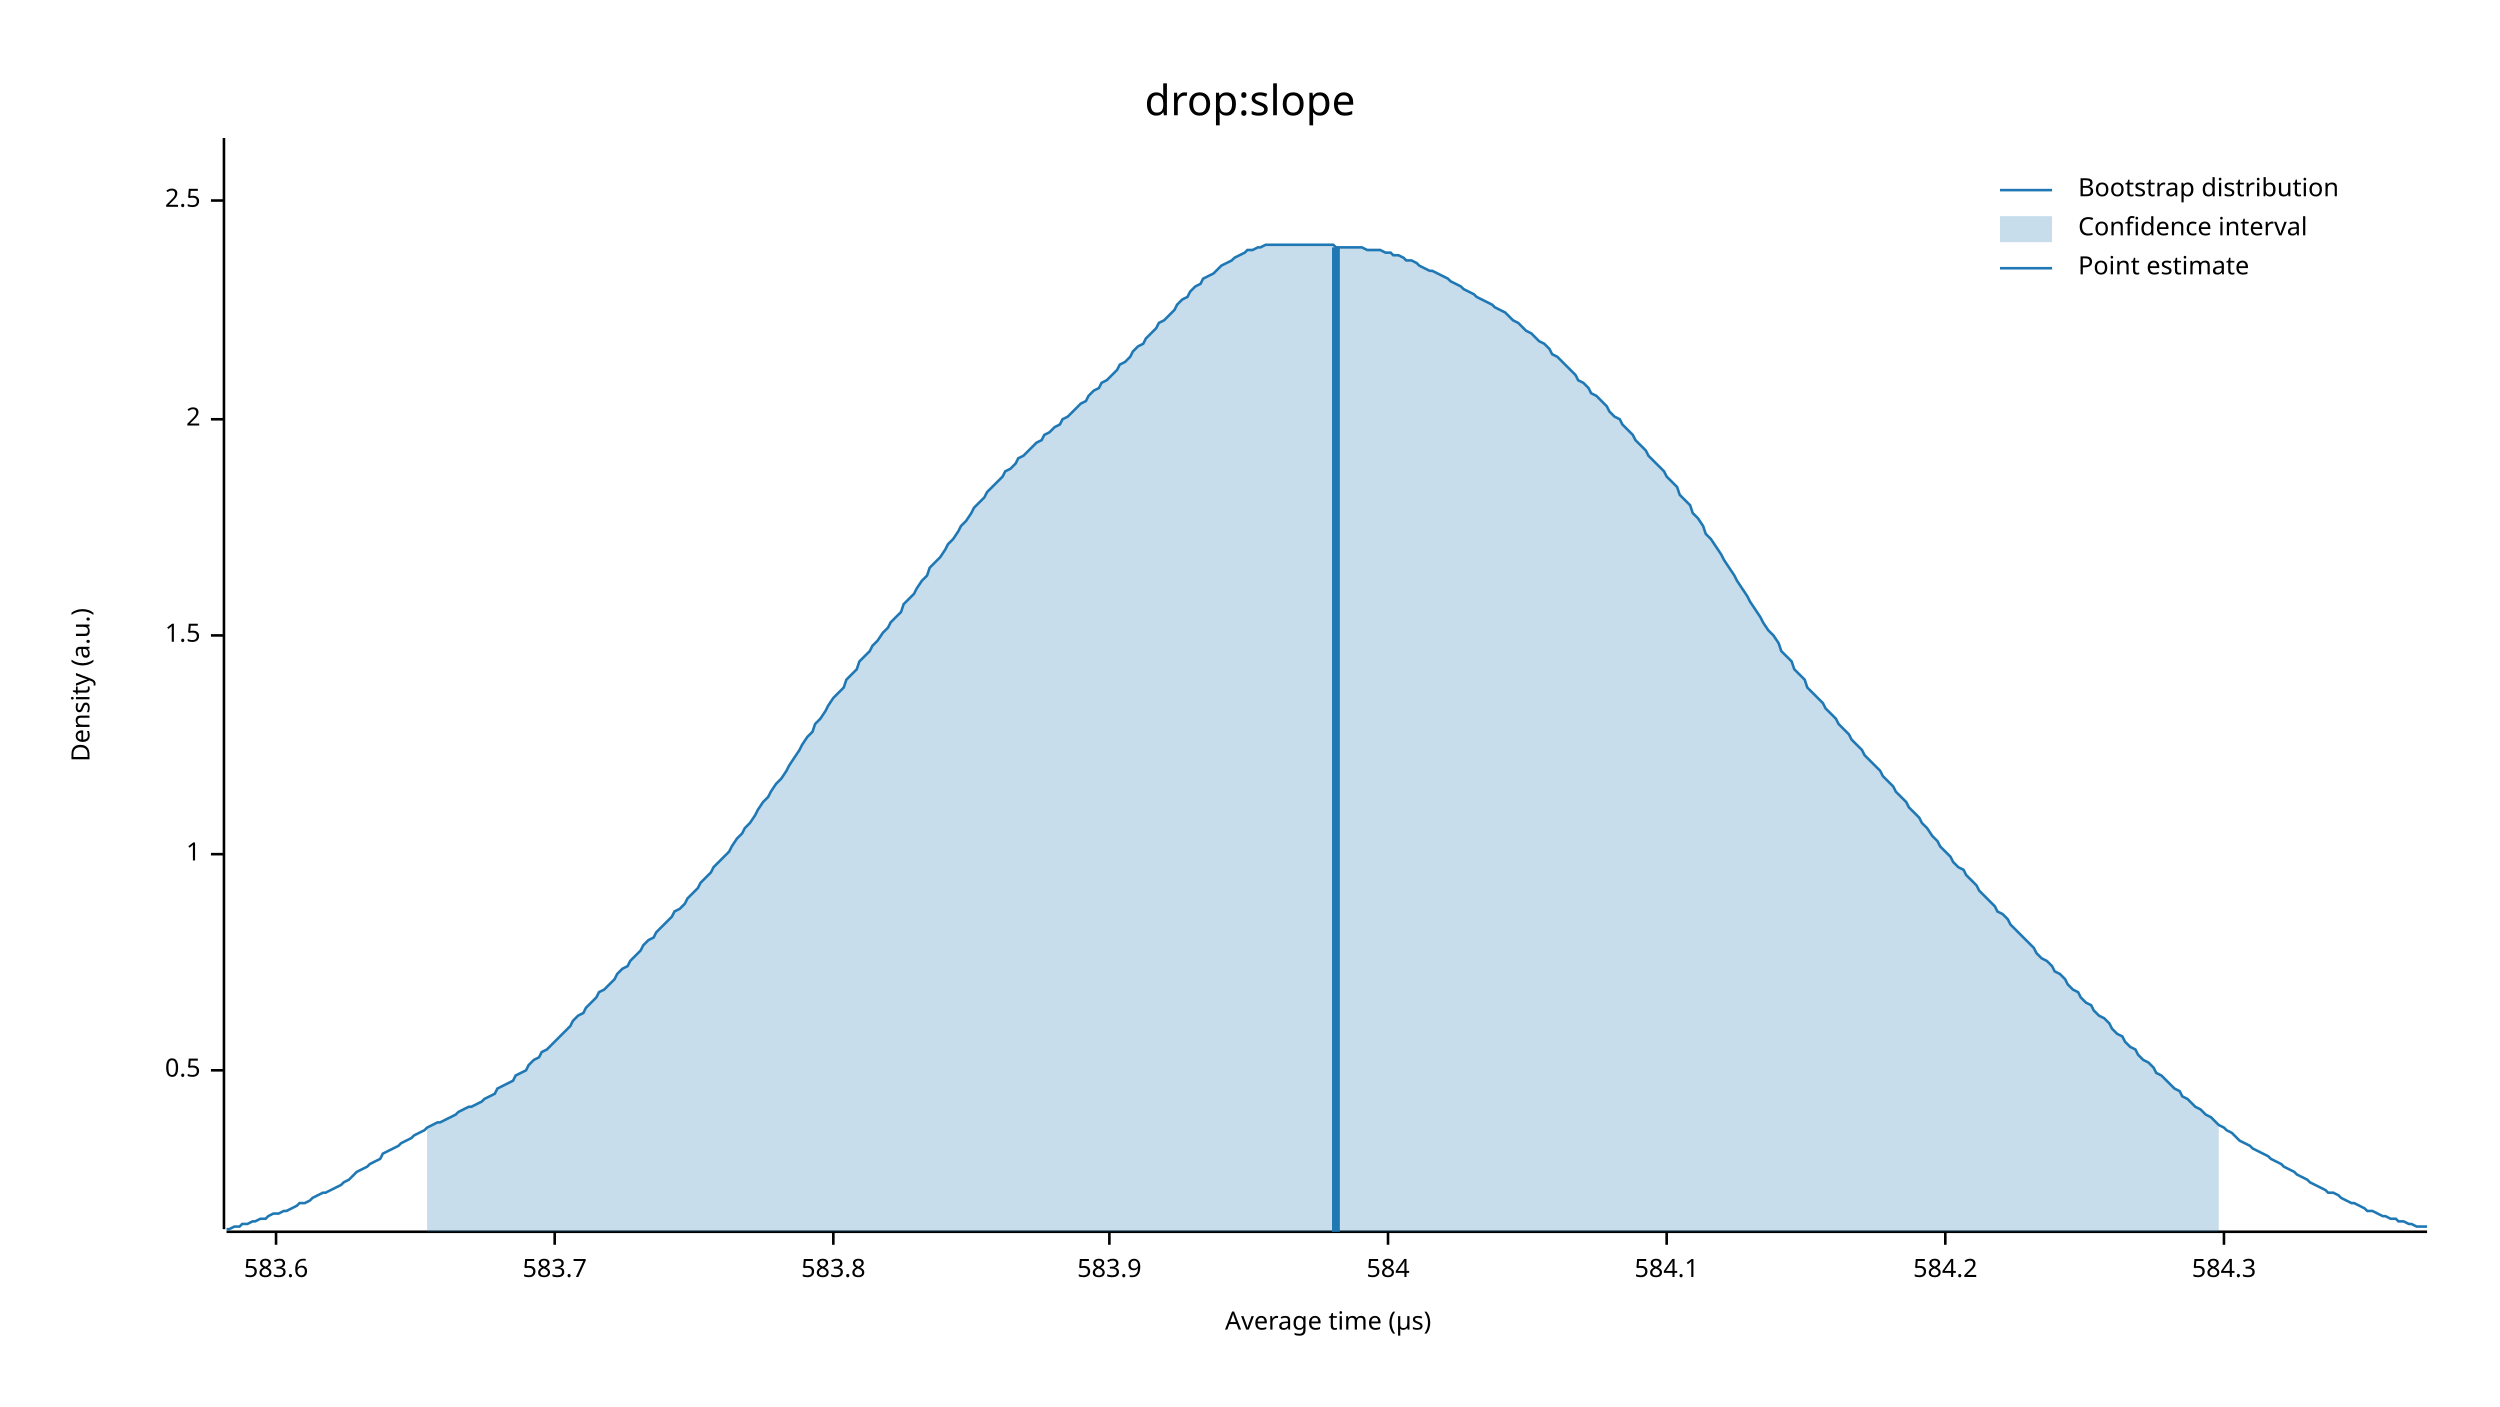
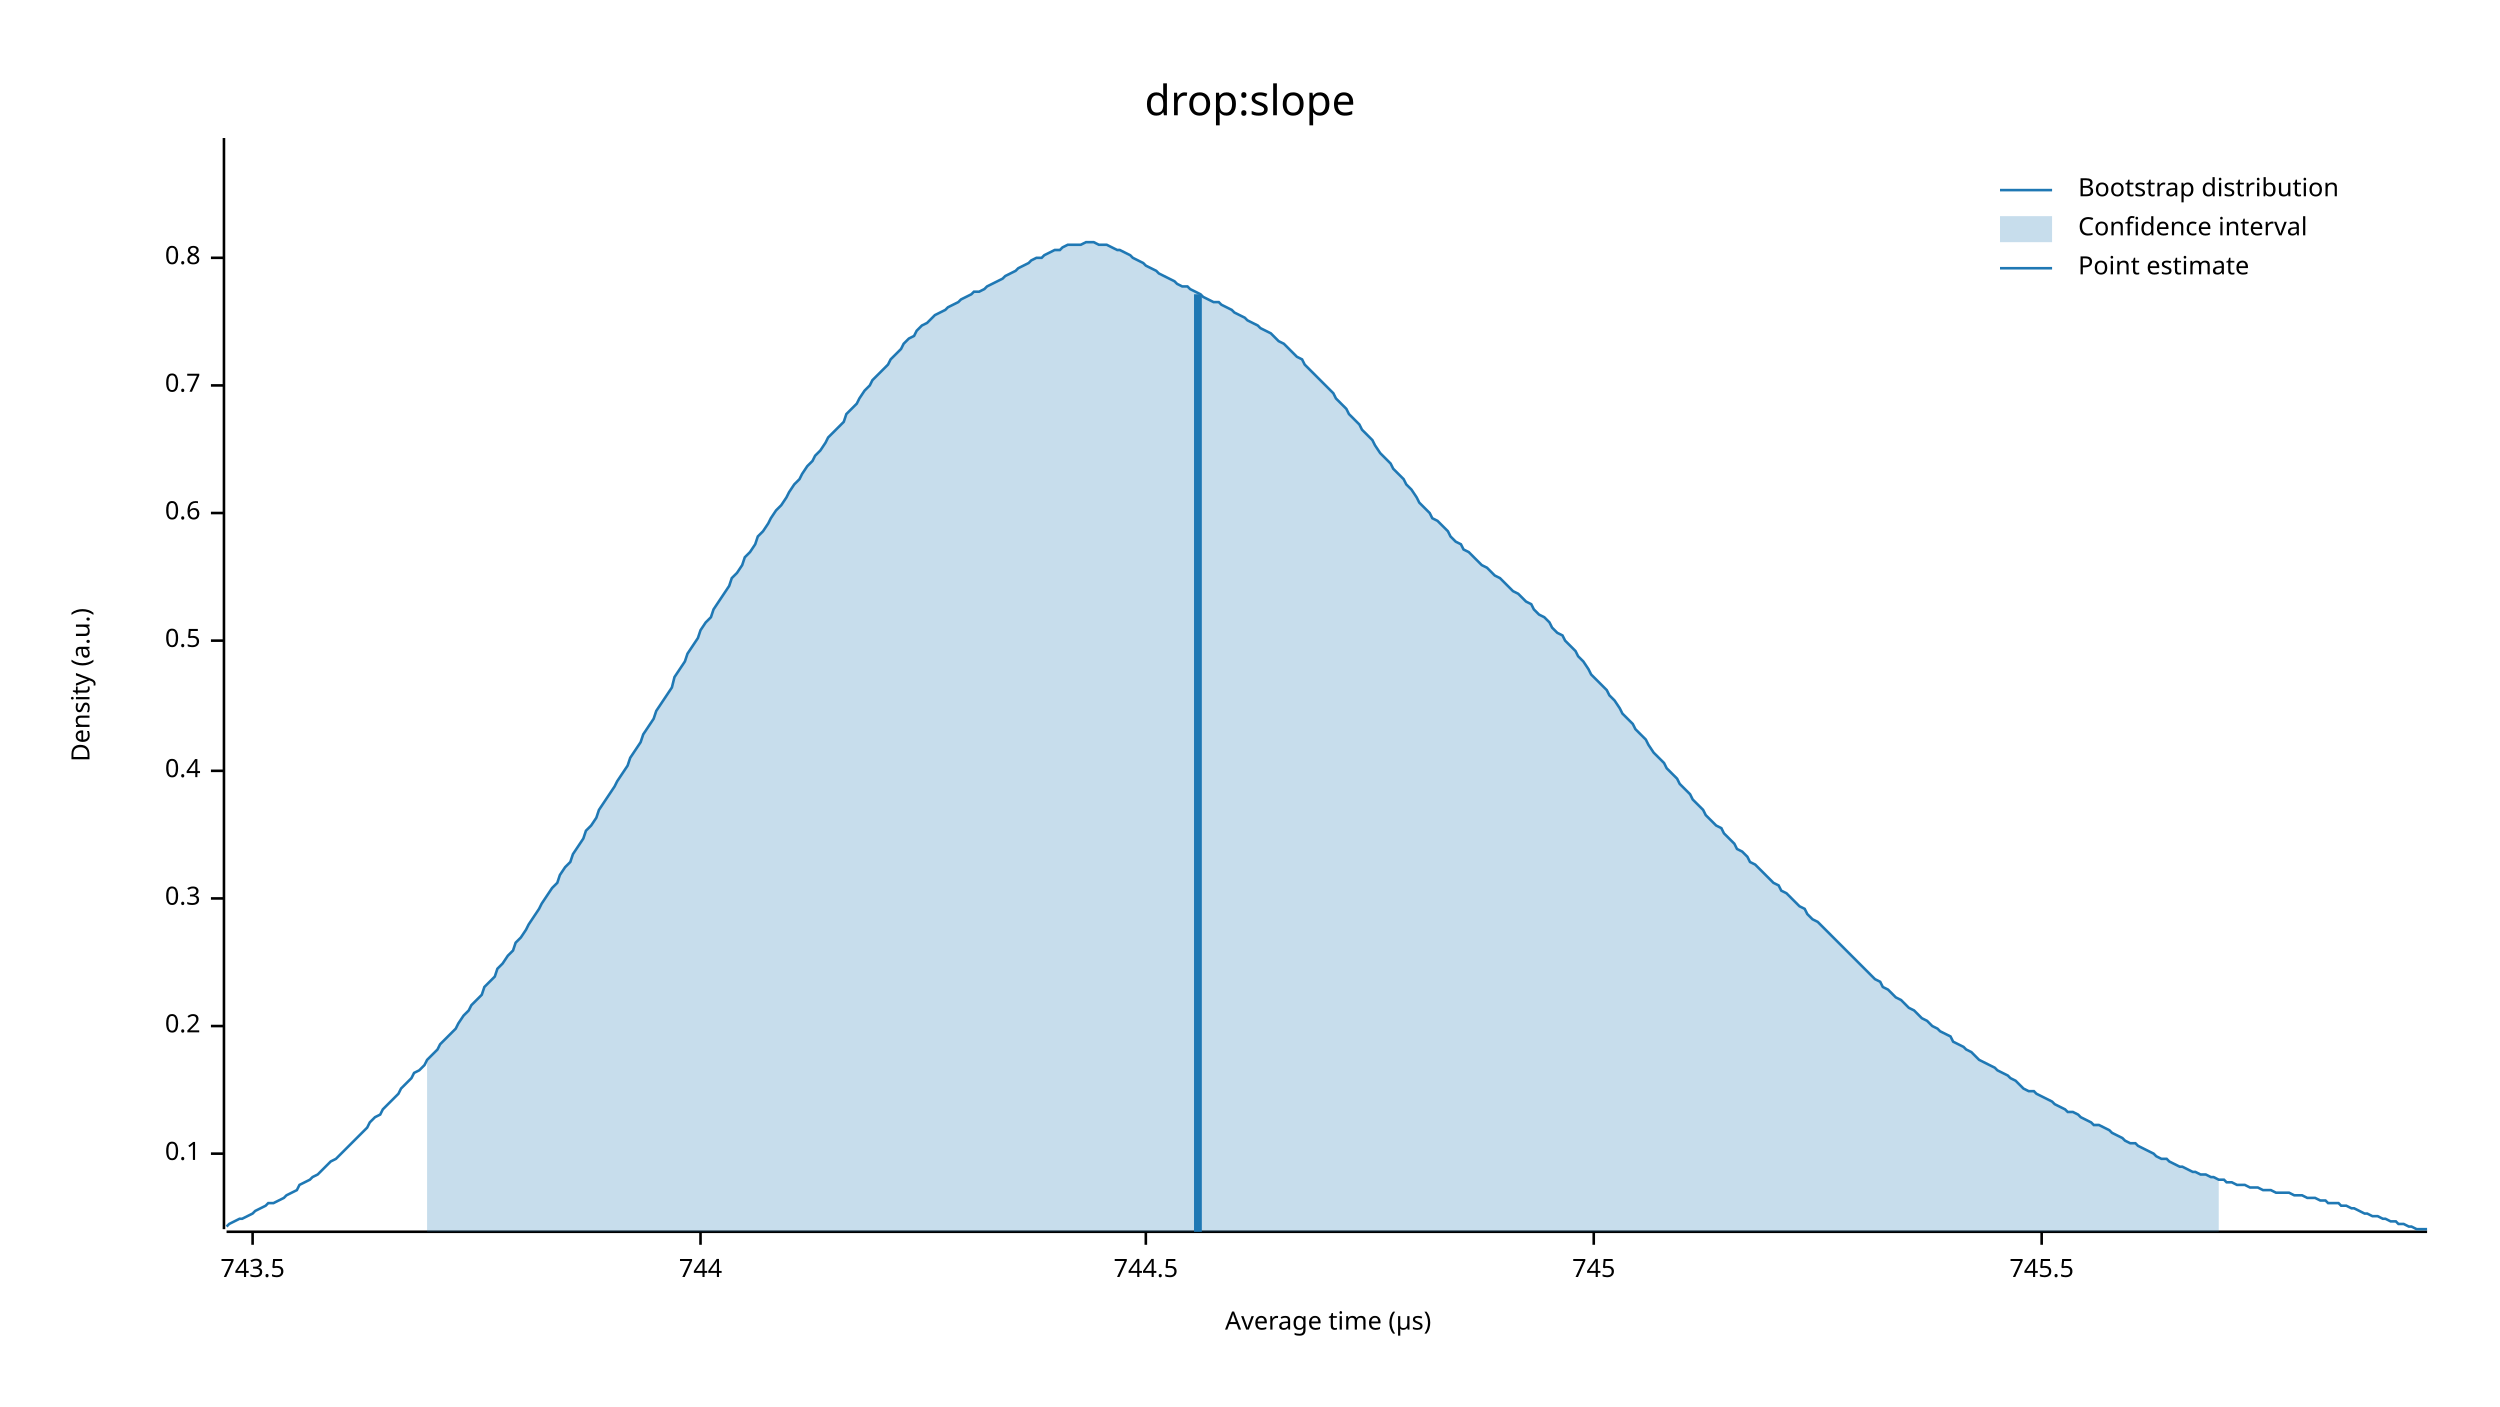
<svg xmlns="http://www.w3.org/2000/svg" width="960" height="540" viewBox="0 0 960 540">
  <text x="480" y="32" dy="0.76em" text-anchor="middle" font-family="sans-serif" font-size="16.129" opacity="1" fill="#000000">
drop:slope
</text>
  <text x="27" y="263" dy="0.76em" text-anchor="middle" font-family="sans-serif" font-size="9.677" opacity="1" fill="#000000" transform="rotate(270, 27, 263)">
Density (a.u.)
</text>
  <text x="510" y="513" dy="-0.5ex" text-anchor="middle" font-family="sans-serif" font-size="9.677" opacity="1" fill="#000000">
Average time (µs)
</text>
  <polyline fill="none" opacity="1" stroke="#000000" stroke-width="1" points="86,53 86,472 " />
-   <text x="77" y="411" dy="0.5ex" text-anchor="end" font-family="sans-serif" font-size="9.677" opacity="1" fill="#000000">
+   <text x="77" y="443" dy="0.5ex" text-anchor="end" font-family="sans-serif" font-size="9.677" opacity="1" fill="#000000">
+ 0.1
+ </text>
+   <polyline fill="none" opacity="1" stroke="#000000" stroke-width="1" points="81,443 86,443 " />
+   <text x="77" y="394" dy="0.5ex" text-anchor="end" font-family="sans-serif" font-size="9.677" opacity="1" fill="#000000">
+ 0.2
+ </text>
+   <polyline fill="none" opacity="1" stroke="#000000" stroke-width="1" points="81,394 86,394 " />
+   <text x="77" y="345" dy="0.5ex" text-anchor="end" font-family="sans-serif" font-size="9.677" opacity="1" fill="#000000">
+ 0.3
+ </text>
+   <polyline fill="none" opacity="1" stroke="#000000" stroke-width="1" points="81,345 86,345 " />
+   <text x="77" y="296" dy="0.5ex" text-anchor="end" font-family="sans-serif" font-size="9.677" opacity="1" fill="#000000">
+ 0.4
+ </text>
+   <polyline fill="none" opacity="1" stroke="#000000" stroke-width="1" points="81,296 86,296 " />
+   <text x="77" y="246" dy="0.5ex" text-anchor="end" font-family="sans-serif" font-size="9.677" opacity="1" fill="#000000">
0.5
</text>
-   <polyline fill="none" opacity="1" stroke="#000000" stroke-width="1" points="81,411 86,411 " />
-   <text x="77" y="328" dy="0.5ex" text-anchor="end" font-family="sans-serif" font-size="9.677" opacity="1" fill="#000000">
- 1
+   <polyline fill="none" opacity="1" stroke="#000000" stroke-width="1" points="81,246 86,246 " />
+   <text x="77" y="197" dy="0.5ex" text-anchor="end" font-family="sans-serif" font-size="9.677" opacity="1" fill="#000000">
+ 0.6
</text>
-   <polyline fill="none" opacity="1" stroke="#000000" stroke-width="1" points="81,328 86,328 " />
-   <text x="77" y="244" dy="0.5ex" text-anchor="end" font-family="sans-serif" font-size="9.677" opacity="1" fill="#000000">
- 1.5
+   <polyline fill="none" opacity="1" stroke="#000000" stroke-width="1" points="81,197 86,197 " />
+   <text x="77" y="148" dy="0.5ex" text-anchor="end" font-family="sans-serif" font-size="9.677" opacity="1" fill="#000000">
+ 0.7
</text>
-   <polyline fill="none" opacity="1" stroke="#000000" stroke-width="1" points="81,244 86,244 " />
-   <text x="77" y="161" dy="0.5ex" text-anchor="end" font-family="sans-serif" font-size="9.677" opacity="1" fill="#000000">
- 2
+   <polyline fill="none" opacity="1" stroke="#000000" stroke-width="1" points="81,148 86,148 " />
+   <text x="77" y="99" dy="0.5ex" text-anchor="end" font-family="sans-serif" font-size="9.677" opacity="1" fill="#000000">
+ 0.8
</text>
-   <polyline fill="none" opacity="1" stroke="#000000" stroke-width="1" points="81,161 86,161 " />
-   <text x="77" y="77" dy="0.5ex" text-anchor="end" font-family="sans-serif" font-size="9.677" opacity="1" fill="#000000">
- 2.5
+   <polyline fill="none" opacity="1" stroke="#000000" stroke-width="1" points="81,99 86,99 " />
+   <polyline fill="none" opacity="1" stroke="#000000" stroke-width="1" points="87,473 932,473 " />
+   <text x="97" y="483" dy="0.76em" text-anchor="middle" font-family="sans-serif" font-size="9.677" opacity="1" fill="#000000">
+ 743.5
</text>
-   <polyline fill="none" opacity="1" stroke="#000000" stroke-width="1" points="81,77 86,77 " />
-   <polyline fill="none" opacity="1" stroke="#000000" stroke-width="1" points="87,473 932,473 " />
-   <text x="106" y="483" dy="0.76em" text-anchor="middle" font-family="sans-serif" font-size="9.677" opacity="1" fill="#000000">
- 583.6
+   <polyline fill="none" opacity="1" stroke="#000000" stroke-width="1" points="97,473 97,478 " />
+   <text x="269" y="483" dy="0.76em" text-anchor="middle" font-family="sans-serif" font-size="9.677" opacity="1" fill="#000000">
+ 744
</text>
-   <polyline fill="none" opacity="1" stroke="#000000" stroke-width="1" points="106,473 106,478 " />
-   <text x="213" y="483" dy="0.76em" text-anchor="middle" font-family="sans-serif" font-size="9.677" opacity="1" fill="#000000">
- 583.7
+   <polyline fill="none" opacity="1" stroke="#000000" stroke-width="1" points="269,473 269,478 " />
+   <text x="440" y="483" dy="0.76em" text-anchor="middle" font-family="sans-serif" font-size="9.677" opacity="1" fill="#000000">
+ 744.5
</text>
-   <polyline fill="none" opacity="1" stroke="#000000" stroke-width="1" points="213,473 213,478 " />
-   <text x="320" y="483" dy="0.76em" text-anchor="middle" font-family="sans-serif" font-size="9.677" opacity="1" fill="#000000">
- 583.8
+   <polyline fill="none" opacity="1" stroke="#000000" stroke-width="1" points="440,473 440,478 " />
+   <text x="612" y="483" dy="0.76em" text-anchor="middle" font-family="sans-serif" font-size="9.677" opacity="1" fill="#000000">
+ 745
</text>
-   <polyline fill="none" opacity="1" stroke="#000000" stroke-width="1" points="320,473 320,478 " />
-   <text x="426" y="483" dy="0.76em" text-anchor="middle" font-family="sans-serif" font-size="9.677" opacity="1" fill="#000000">
- 583.9
+   <polyline fill="none" opacity="1" stroke="#000000" stroke-width="1" points="612,473 612,478 " />
+   <text x="784" y="483" dy="0.76em" text-anchor="middle" font-family="sans-serif" font-size="9.677" opacity="1" fill="#000000">
+ 745.5
</text>
-   <polyline fill="none" opacity="1" stroke="#000000" stroke-width="1" points="426,473 426,478 " />
-   <text x="533" y="483" dy="0.76em" text-anchor="middle" font-family="sans-serif" font-size="9.677" opacity="1" fill="#000000">
- 584
- </text>
-   <polyline fill="none" opacity="1" stroke="#000000" stroke-width="1" points="533,473 533,478 " />
-   <text x="640" y="483" dy="0.76em" text-anchor="middle" font-family="sans-serif" font-size="9.677" opacity="1" fill="#000000">
- 584.1
- </text>
-   <polyline fill="none" opacity="1" stroke="#000000" stroke-width="1" points="640,473 640,478 " />
-   <text x="747" y="483" dy="0.76em" text-anchor="middle" font-family="sans-serif" font-size="9.677" opacity="1" fill="#000000">
- 584.2
- </text>
-   <polyline fill="none" opacity="1" stroke="#000000" stroke-width="1" points="747,473 747,478 " />
-   <text x="854" y="483" dy="0.76em" text-anchor="middle" font-family="sans-serif" font-size="9.677" opacity="1" fill="#000000">
- 584.3
- </text>
-   <polyline fill="none" opacity="1" stroke="#000000" stroke-width="1" points="854,473 854,478 " />
-   <polyline fill="none" opacity="1" stroke="#1F78B4" stroke-width="1" points="87,472 88,472 90,471 92,471 93,470 95,470 97,469 98,469 100,468 102,468 103,467 105,466 107,466 109,465 110,465 112,464 114,463 115,462 117,462 119,461 120,460 122,459 124,458 125,458 127,457 129,456 131,455 132,454 134,453 136,451 137,450 139,449 141,448 142,447 144,446 146,445 147,443 149,442 151,441 153,440 154,439 156,438 158,437 159,436 161,435 163,434 164,433 166,432 168,431 169,431 171,430 173,429 175,428 176,427 178,426 180,425 181,425 183,424 185,423 186,422 188,421 190,420 191,418 193,417 195,416 197,415 198,413 200,412 202,411 203,409 205,407 207,406 208,404 210,403 212,401 214,399 215,398 217,396 219,394 220,392 222,390 224,389 225,387 227,385 229,383 230,381 232,380 234,378 236,376 237,374 239,372 241,371 242,369 244,367 246,365 247,363 249,361 251,360 252,358 254,356 256,354 258,352 259,350 261,349 263,347 264,345 266,343 268,341 269,339 271,337 273,335 274,333 276,331 278,329 280,327 281,325 283,322 285,320 286,318 288,316 290,313 291,311 293,308 295,306 296,304 298,301 300,299 302,296 303,294 305,291 307,288 308,286 310,283 312,281 313,278 315,276 317,273 318,271 320,268 322,266 324,264 325,261 327,259 329,257 330,254 332,252 334,250 335,248 337,246 339,243 341,241 342,239 344,237 346,235 347,232 349,230 351,228 352,226 354,223 356,221 357,218 359,216 361,214 363,211 364,209 366,207 368,204 369,202 371,200 373,197 374,195 376,193 378,191 379,189 381,187 383,185 385,183 386,181 388,180 390,178 391,176 393,175 395,173 396,172 398,170 400,169 401,167 403,166 405,164 407,163 408,161 410,160 412,158 413,157 415,155 417,154 418,152 420,150 422,149 423,147 425,146 427,144 429,142 430,140 432,139 434,137 435,135 437,133 439,132 440,130 442,128 444,126 445,124 447,123 449,121 451,119 452,117 454,115 456,114 457,112 459,110 461,109 462,107 464,106 466,105 468,103 469,102 471,101 473,100 474,99 476,98 478,97 479,96 481,96 483,95 484,95 486,94 488,94 490,94 491,94 493,94 495,94 496,94 498,94 500,94 501,94 503,94 505,94 506,94 508,94 510,94 512,94 513,95 515,95 517,95 518,95 520,95 522,95 523,95 525,96 527,96 528,96 530,96 532,97 534,97 535,98 537,98 539,99 540,100 542,100 544,101 545,102 547,103 549,104 550,104 552,105 554,106 556,107 557,108 559,109 561,110 562,111 564,112 566,113 567,114 569,115 571,116 573,117 574,118 576,119 578,120 579,121 581,123 583,124 584,125 586,127 588,128 589,129 591,131 593,132 595,134 596,136 598,137 600,139 601,140 603,142 605,144 606,146 608,147 610,149 611,151 613,152 615,154 617,156 618,158 620,160 622,161 623,163 625,165 627,167 628,169 630,171 632,173 633,175 635,177 637,179 639,181 640,183 642,185 644,187 645,190 647,192 649,194 650,197 652,199 654,202 655,205 657,207 659,210 661,213 662,215 664,218 666,221 667,223 669,226 671,229 672,231 674,234 676,237 677,239 679,242 681,244 683,247 684,250 686,252 688,254 689,257 691,259 693,261 694,264 696,266 698,268 700,270 701,272 703,274 705,276 706,278 708,280 710,282 711,284 713,286 715,288 716,290 718,292 720,294 722,296 723,298 725,300 727,302 728,304 730,306 732,308 733,310 735,312 737,314 738,316 740,318 742,321 744,323 745,325 747,327 749,329 750,331 752,333 754,334 755,336 757,338 759,340 760,342 762,344 764,346 766,348 767,350 769,351 771,353 772,355 774,357 776,359 777,360 779,362 781,364 782,366 784,368 786,369 788,371 789,373 791,374 793,376 794,378 796,380 798,381 799,383 801,385 803,386 804,388 806,390 808,391 810,393 811,395 813,397 815,398 816,400 818,402 820,403 821,405 823,407 825,408 827,410 828,412 830,413 832,415 833,416 835,418 837,419 838,421 840,422 842,424 843,425 845,426 847,428 849,429 850,430 852,432 854,433 855,434 857,435 859,437 860,438 862,439 864,440 865,441 867,442 869,443 871,444 872,445 874,446 876,447 877,448 879,449 881,450 882,451 884,452 886,453 887,454 889,455 891,456 893,457 894,458 896,458 898,459 899,460 901,461 903,462 904,462 906,463 908,464 909,465 911,465 913,466 915,467 916,467 918,468 920,468 921,469 923,469 925,470 926,470 928,471 930,471 932,471 " />
-   <polygon opacity="0.25" fill="#1F78B4" points="164,433 166,432 168,431 169,431 171,430 173,429 175,428 176,427 178,426 180,425 181,425 183,424 185,423 186,422 188,421 190,420 191,418 193,417 195,416 197,415 198,413 200,412 202,411 203,409 205,407 207,406 208,404 210,403 212,401 214,399 215,398 217,396 219,394 220,392 222,390 224,389 225,387 227,385 229,383 230,381 232,380 234,378 236,376 237,374 239,372 241,371 242,369 244,367 246,365 247,363 249,361 251,360 252,358 254,356 256,354 258,352 259,350 261,349 263,347 264,345 266,343 268,341 269,339 271,337 273,335 274,333 276,331 278,329 280,327 281,325 283,322 285,320 286,318 288,316 290,313 291,311 293,308 295,306 296,304 298,301 300,299 302,296 303,294 305,291 307,288 308,286 310,283 312,281 313,278 315,276 317,273 318,271 320,268 322,266 324,264 325,261 327,259 329,257 330,254 332,252 334,250 335,248 337,246 339,243 341,241 342,239 344,237 346,235 347,232 349,230 351,228 352,226 354,223 356,221 357,218 359,216 361,214 363,211 364,209 366,207 368,204 369,202 371,200 373,197 374,195 376,193 378,191 379,189 381,187 383,185 385,183 386,181 388,180 390,178 391,176 393,175 395,173 396,172 398,170 400,169 401,167 403,166 405,164 407,163 408,161 410,160 412,158 413,157 415,155 417,154 418,152 420,150 422,149 423,147 425,146 427,144 429,142 430,140 432,139 434,137 435,135 437,133 439,132 440,130 442,128 444,126 445,124 447,123 449,121 451,119 452,117 454,115 456,114 457,112 459,110 461,109 462,107 464,106 466,105 468,103 469,102 471,101 473,100 474,99 476,98 478,97 479,96 481,96 483,95 484,95 486,94 488,94 490,94 491,94 493,94 495,94 496,94 498,94 500,94 501,94 503,94 505,94 506,94 508,94 510,94 512,94 513,95 515,95 517,95 518,95 520,95 522,95 523,95 525,96 527,96 528,96 530,96 532,97 534,97 535,98 537,98 539,99 540,100 542,100 544,101 545,102 547,103 549,104 550,104 552,105 554,106 556,107 557,108 559,109 561,110 562,111 564,112 566,113 567,114 569,115 571,116 573,117 574,118 576,119 578,120 579,121 581,123 583,124 584,125 586,127 588,128 589,129 591,131 593,132 595,134 596,136 598,137 600,139 601,140 603,142 605,144 606,146 608,147 610,149 611,151 613,152 615,154 617,156 618,158 620,160 622,161 623,163 625,165 627,167 628,169 630,171 632,173 633,175 635,177 637,179 639,181 640,183 642,185 644,187 645,190 647,192 649,194 650,197 652,199 654,202 655,205 657,207 659,210 661,213 662,215 664,218 666,221 667,223 669,226 671,229 672,231 674,234 676,237 677,239 679,242 681,244 683,247 684,250 686,252 688,254 689,257 691,259 693,261 694,264 696,266 698,268 700,270 701,272 703,274 705,276 706,278 708,280 710,282 711,284 713,286 715,288 716,290 718,292 720,294 722,296 723,298 725,300 727,302 728,304 730,306 732,308 733,310 735,312 737,314 738,316 740,318 742,321 744,323 745,325 747,327 749,329 750,331 752,333 754,334 755,336 757,338 759,340 760,342 762,344 764,346 766,348 767,350 769,351 771,353 772,355 774,357 776,359 777,360 779,362 781,364 782,366 784,368 786,369 788,371 789,373 791,374 793,376 794,378 796,380 798,381 799,383 801,385 803,386 804,388 806,390 808,391 810,393 811,395 813,397 815,398 816,400 818,402 820,403 821,405 823,407 825,408 827,410 828,412 830,413 832,415 833,416 835,418 837,419 838,421 840,422 842,424 843,425 845,426 847,428 849,429 850,430 852,432 852,473 164,473 " />
-   <polyline fill="none" opacity="1" stroke="#1F78B4" stroke-width="3" points="513,473 513,95 " />
+   <polyline fill="none" opacity="1" stroke="#000000" stroke-width="1" points="784,473 784,478 " />
+   <polyline fill="none" opacity="1" stroke="#1F78B4" stroke-width="1" points="87,471 88,470 90,469 92,468 93,468 95,467 97,466 98,465 100,464 102,463 103,462 105,462 107,461 109,460 110,459 112,458 114,457 115,455 117,454 119,453 120,452 122,451 124,449 125,448 127,446 129,445 131,443 132,442 134,440 136,438 137,437 139,435 141,433 142,431 144,429 146,428 147,426 149,424 151,422 153,420 154,418 156,416 158,414 159,412 161,411 163,409 164,407 166,405 168,403 169,401 171,399 173,397 175,395 176,393 178,390 180,388 181,386 183,384 185,382 186,379 188,377 190,375 191,372 193,370 195,367 197,365 198,362 200,360 202,357 203,355 205,352 207,349 208,347 210,344 212,341 214,339 215,336 217,333 219,331 220,328 222,325 224,322 225,319 227,317 229,314 230,311 232,308 234,305 236,302 237,300 239,297 241,294 242,291 244,288 246,285 247,282 249,279 251,276 252,273 254,270 256,267 258,264 259,260 261,257 263,254 264,251 266,248 268,245 269,242 271,239 273,237 274,234 276,231 278,228 280,225 281,222 283,220 285,217 286,214 288,212 290,209 291,206 293,204 295,201 296,199 298,196 300,194 302,191 303,189 305,186 307,184 308,182 310,179 312,177 313,175 315,173 317,170 318,168 320,166 322,164 324,162 325,159 327,157 329,155 330,153 332,150 334,148 335,146 337,144 339,142 341,140 342,138 344,136 346,134 347,132 349,130 351,129 352,127 354,125 356,124 357,123 359,121 361,120 363,119 364,118 366,117 368,116 369,115 371,114 373,113 374,112 376,112 378,111 379,110 381,109 383,108 385,107 386,106 388,105 390,104 391,103 393,102 395,101 396,100 398,99 400,99 401,98 403,97 405,96 407,96 408,95 410,94 412,94 413,94 415,94 417,93 418,93 420,93 422,94 423,94 425,94 427,95 429,96 430,96 432,97 434,98 435,99 437,100 439,101 440,102 442,103 444,104 445,105 447,106 449,107 451,108 452,109 454,110 456,110 457,111 459,112 461,113 462,114 464,115 466,116 468,116 469,117 471,118 473,119 474,120 476,121 478,122 479,123 481,124 483,125 484,126 486,127 488,128 490,130 491,131 493,132 495,134 496,135 498,137 500,138 501,140 503,142 505,144 506,145 508,147 510,149 512,151 513,153 515,155 517,157 518,159 520,161 522,163 523,165 525,167 527,169 528,171 530,174 532,176 534,178 535,180 537,182 539,184 540,186 542,188 544,191 545,193 547,195 549,197 550,199 552,200 554,202 556,204 557,206 559,208 561,209 562,211 564,212 566,214 567,215 569,217 571,218 573,220 574,221 576,222 578,224 579,225 581,227 583,228 584,229 586,231 588,232 589,234 591,236 593,237 595,239 596,241 598,243 600,244 601,246 603,248 605,250 606,252 608,254 610,257 611,259 613,261 615,263 617,265 618,267 620,269 622,272 623,274 625,276 627,278 628,280 630,282 632,284 633,286 635,289 637,291 639,293 640,295 642,297 644,299 645,301 647,303 649,305 650,307 652,309 654,311 655,313 657,315 659,317 661,318 662,320 664,322 666,324 667,326 669,327 671,329 672,331 674,332 676,334 677,335 679,337 681,339 683,340 684,342 686,343 688,345 689,346 691,348 693,349 694,351 696,353 698,354 700,356 701,357 703,359 705,361 706,362 708,364 710,366 711,367 713,369 715,371 716,372 718,374 720,376 722,377 723,379 725,380 727,382 728,383 730,384 732,386 733,387 735,388 737,390 738,391 740,392 742,394 744,395 745,396 747,397 749,398 750,400 752,401 754,402 755,403 757,404 759,406 760,407 762,408 764,409 766,410 767,411 769,412 771,413 772,414 774,415 776,417 777,418 779,419 781,419 782,420 784,421 786,422 788,423 789,424 791,425 793,426 794,427 796,427 798,428 799,429 801,430 803,431 804,432 806,432 808,433 810,434 811,435 813,436 815,437 816,438 818,439 820,439 821,440 823,441 825,442 827,443 828,444 830,445 832,445 833,446 835,447 837,448 838,448 840,449 842,450 843,450 845,451 847,451 849,452 850,452 852,453 854,453 855,454 857,454 859,455 860,455 862,455 864,456 865,456 867,456 869,457 871,457 872,457 874,458 876,458 877,458 879,458 881,459 882,459 884,459 886,460 887,460 889,460 891,461 893,461 894,462 896,462 898,462 899,463 901,463 903,464 904,464 906,465 908,466 909,466 911,467 913,467 915,468 916,468 918,469 920,469 921,470 923,470 925,471 926,471 928,472 930,472 932,472 " />
+   <polygon opacity="0.25" fill="#1F78B4" points="164,407 166,405 168,403 169,401 171,399 173,397 175,395 176,393 178,390 180,388 181,386 183,384 185,382 186,379 188,377 190,375 191,372 193,370 195,367 197,365 198,362 200,360 202,357 203,355 205,352 207,349 208,347 210,344 212,341 214,339 215,336 217,333 219,331 220,328 222,325 224,322 225,319 227,317 229,314 230,311 232,308 234,305 236,302 237,300 239,297 241,294 242,291 244,288 246,285 247,282 249,279 251,276 252,273 254,270 256,267 258,264 259,260 261,257 263,254 264,251 266,248 268,245 269,242 271,239 273,237 274,234 276,231 278,228 280,225 281,222 283,220 285,217 286,214 288,212 290,209 291,206 293,204 295,201 296,199 298,196 300,194 302,191 303,189 305,186 307,184 308,182 310,179 312,177 313,175 315,173 317,170 318,168 320,166 322,164 324,162 325,159 327,157 329,155 330,153 332,150 334,148 335,146 337,144 339,142 341,140 342,138 344,136 346,134 347,132 349,130 351,129 352,127 354,125 356,124 357,123 359,121 361,120 363,119 364,118 366,117 368,116 369,115 371,114 373,113 374,112 376,112 378,111 379,110 381,109 383,108 385,107 386,106 388,105 390,104 391,103 393,102 395,101 396,100 398,99 400,99 401,98 403,97 405,96 407,96 408,95 410,94 412,94 413,94 415,94 417,93 418,93 420,93 422,94 423,94 425,94 427,95 429,96 430,96 432,97 434,98 435,99 437,100 439,101 440,102 442,103 444,104 445,105 447,106 449,107 451,108 452,109 454,110 456,110 457,111 459,112 461,113 462,114 464,115 466,116 468,116 469,117 471,118 473,119 474,120 476,121 478,122 479,123 481,124 483,125 484,126 486,127 488,128 490,130 491,131 493,132 495,134 496,135 498,137 500,138 501,140 503,142 505,144 506,145 508,147 510,149 512,151 513,153 515,155 517,157 518,159 520,161 522,163 523,165 525,167 527,169 528,171 530,174 532,176 534,178 535,180 537,182 539,184 540,186 542,188 544,191 545,193 547,195 549,197 550,199 552,200 554,202 556,204 557,206 559,208 561,209 562,211 564,212 566,214 567,215 569,217 571,218 573,220 574,221 576,222 578,224 579,225 581,227 583,228 584,229 586,231 588,232 589,234 591,236 593,237 595,239 596,241 598,243 600,244 601,246 603,248 605,250 606,252 608,254 610,257 611,259 613,261 615,263 617,265 618,267 620,269 622,272 623,274 625,276 627,278 628,280 630,282 632,284 633,286 635,289 637,291 639,293 640,295 642,297 644,299 645,301 647,303 649,305 650,307 652,309 654,311 655,313 657,315 659,317 661,318 662,320 664,322 666,324 667,326 669,327 671,329 672,331 674,332 676,334 677,335 679,337 681,339 683,340 684,342 686,343 688,345 689,346 691,348 693,349 694,351 696,353 698,354 700,356 701,357 703,359 705,361 706,362 708,364 710,366 711,367 713,369 715,371 716,372 718,374 720,376 722,377 723,379 725,380 727,382 728,383 730,384 732,386 733,387 735,388 737,390 738,391 740,392 742,394 744,395 745,396 747,397 749,398 750,400 752,401 754,402 755,403 757,404 759,406 760,407 762,408 764,409 766,410 767,411 769,412 771,413 772,414 774,415 776,417 777,418 779,419 781,419 782,420 784,421 786,422 788,423 789,424 791,425 793,426 794,427 796,427 798,428 799,429 801,430 803,431 804,432 806,432 808,433 810,434 811,435 813,436 815,437 816,438 818,439 820,439 821,440 823,441 825,442 827,443 828,444 830,445 832,445 833,446 835,447 837,448 838,448 840,449 842,450 843,450 845,451 847,451 849,452 850,452 852,453 852,473 164,473 " />
+   <polyline fill="none" opacity="1" stroke="#1F78B4" stroke-width="3" points="460,473 460,113 " />
  <text x="798" y="68" dy="0.76em" text-anchor="start" font-family="sans-serif" font-size="9.677" opacity="1" fill="#000000">
Bootstrap distribution
</text>
  <text x="798" y="83" dy="0.76em" text-anchor="start" font-family="sans-serif" font-size="9.677" opacity="1" fill="#000000">
Confidence interval
</text>
  <text x="798" y="98" dy="0.76em" text-anchor="start" font-family="sans-serif" font-size="9.677" opacity="1" fill="#000000">
Point estimate
</text>
  <polyline fill="none" opacity="1" stroke="#1F78B4" stroke-width="1" points="768,73 788,73 " />
  <rect x="768" y="83" width="20" height="10" opacity="0.25" fill="#1F78B4" stroke="none" />
  <polyline fill="none" opacity="1" stroke="#1F78B4" stroke-width="1" points="768,103 788,103 " />
</svg>
